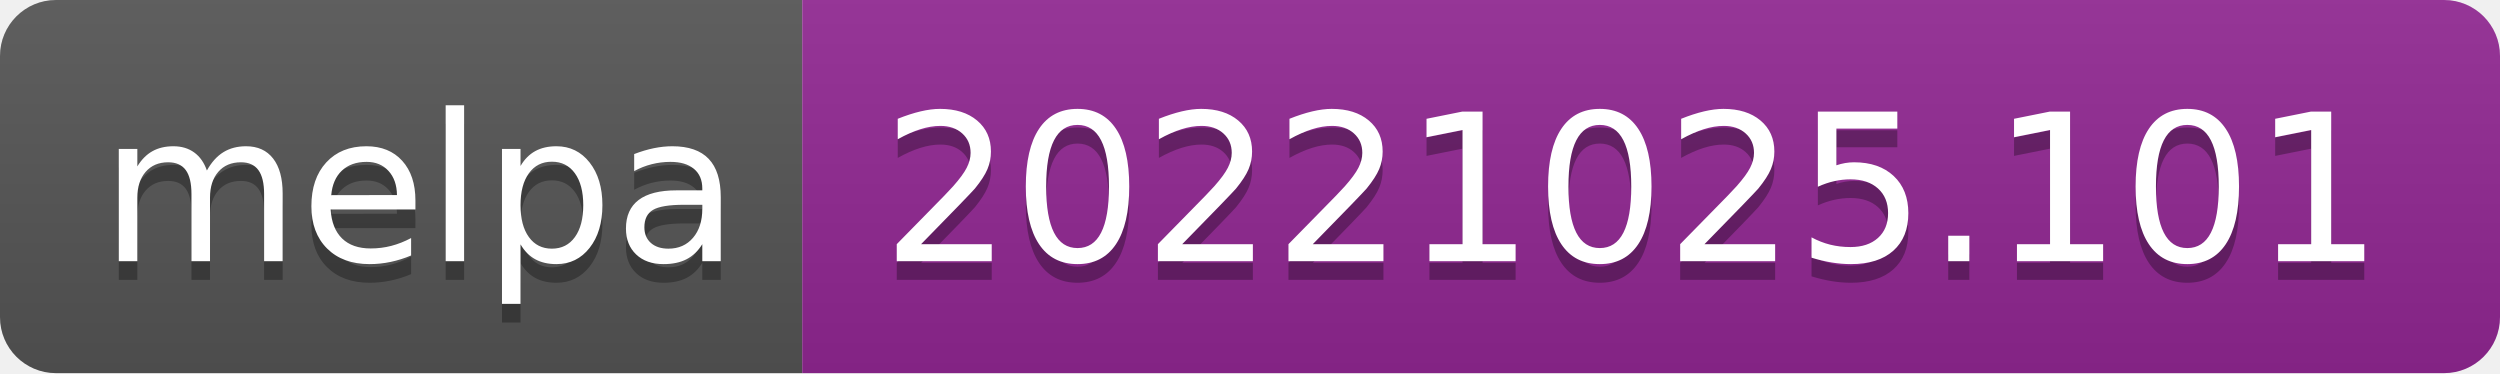
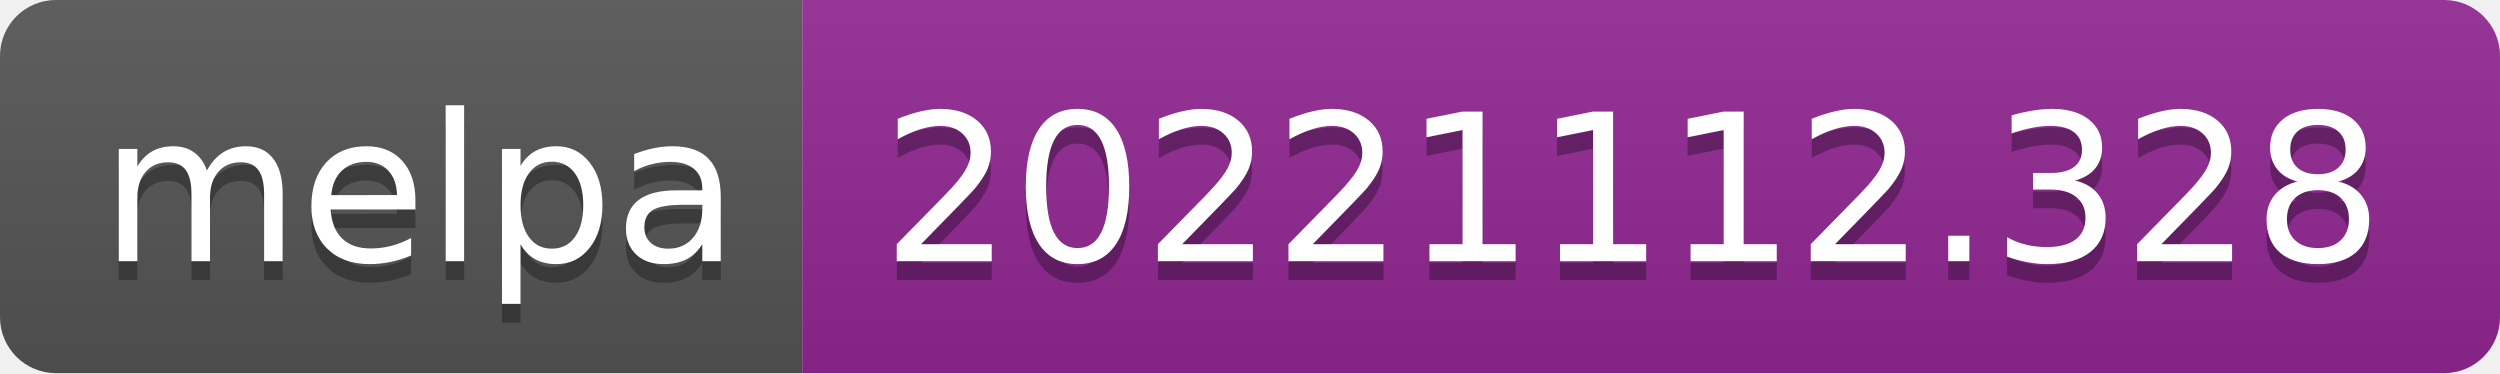
- <svg xmlns="http://www.w3.org/2000/svg" width="134" height="20" role="img" aria-label="melpa: 20221025.101">
+ <svg xmlns="http://www.w3.org/2000/svg" width="134" height="20" role="img" aria-label="melpa: 20221112.328">
  <linearGradient id="s" x2="0" y2="100%">
    <stop offset="0" stop-color="#bbb" stop-opacity=".1" />
    <stop offset="1" stop-opacity=".1" />
  </linearGradient>
  <clipPath id="r">
    <rect width="134" height="20" rx="3" fill="#fff" />
  </clipPath>
  <g clip-path="url(#r)">
    <rect width="43" height="20" fill="#555" />
    <rect x="43" width="91" height="20" fill="#922793" />
    <rect width="134" height="20" fill="url(#s)" />
  </g>
  <g fill="#fff" text-anchor="middle" font-family="Verdana,Geneva,DejaVu Sans,sans-serif" text-rendering="geometricPrecision" font-size="110">
    <text aria-hidden="true" x="225" y="150" fill="#010101" fill-opacity=".3" transform="scale(.1)" textLength="330">melpa</text>
    <text x="225" y="140" transform="scale(.1)" fill="#fff" textLength="330">melpa</text>
-     <text aria-hidden="true" x="875" y="150" fill="#010101" fill-opacity=".3" transform="scale(.1)" textLength="810">20221025.101</text>
-     <text x="875" y="140" transform="scale(.1)" fill="#fff" textLength="810">20221025.101</text>
+     <text aria-hidden="true" x="875" y="150" fill="#010101" fill-opacity=".3" transform="scale(.1)" textLength="810">20221112.328</text>
+     <text x="875" y="140" transform="scale(.1)" fill="#fff" textLength="810">20221112.328</text>
  </g>
</svg>
